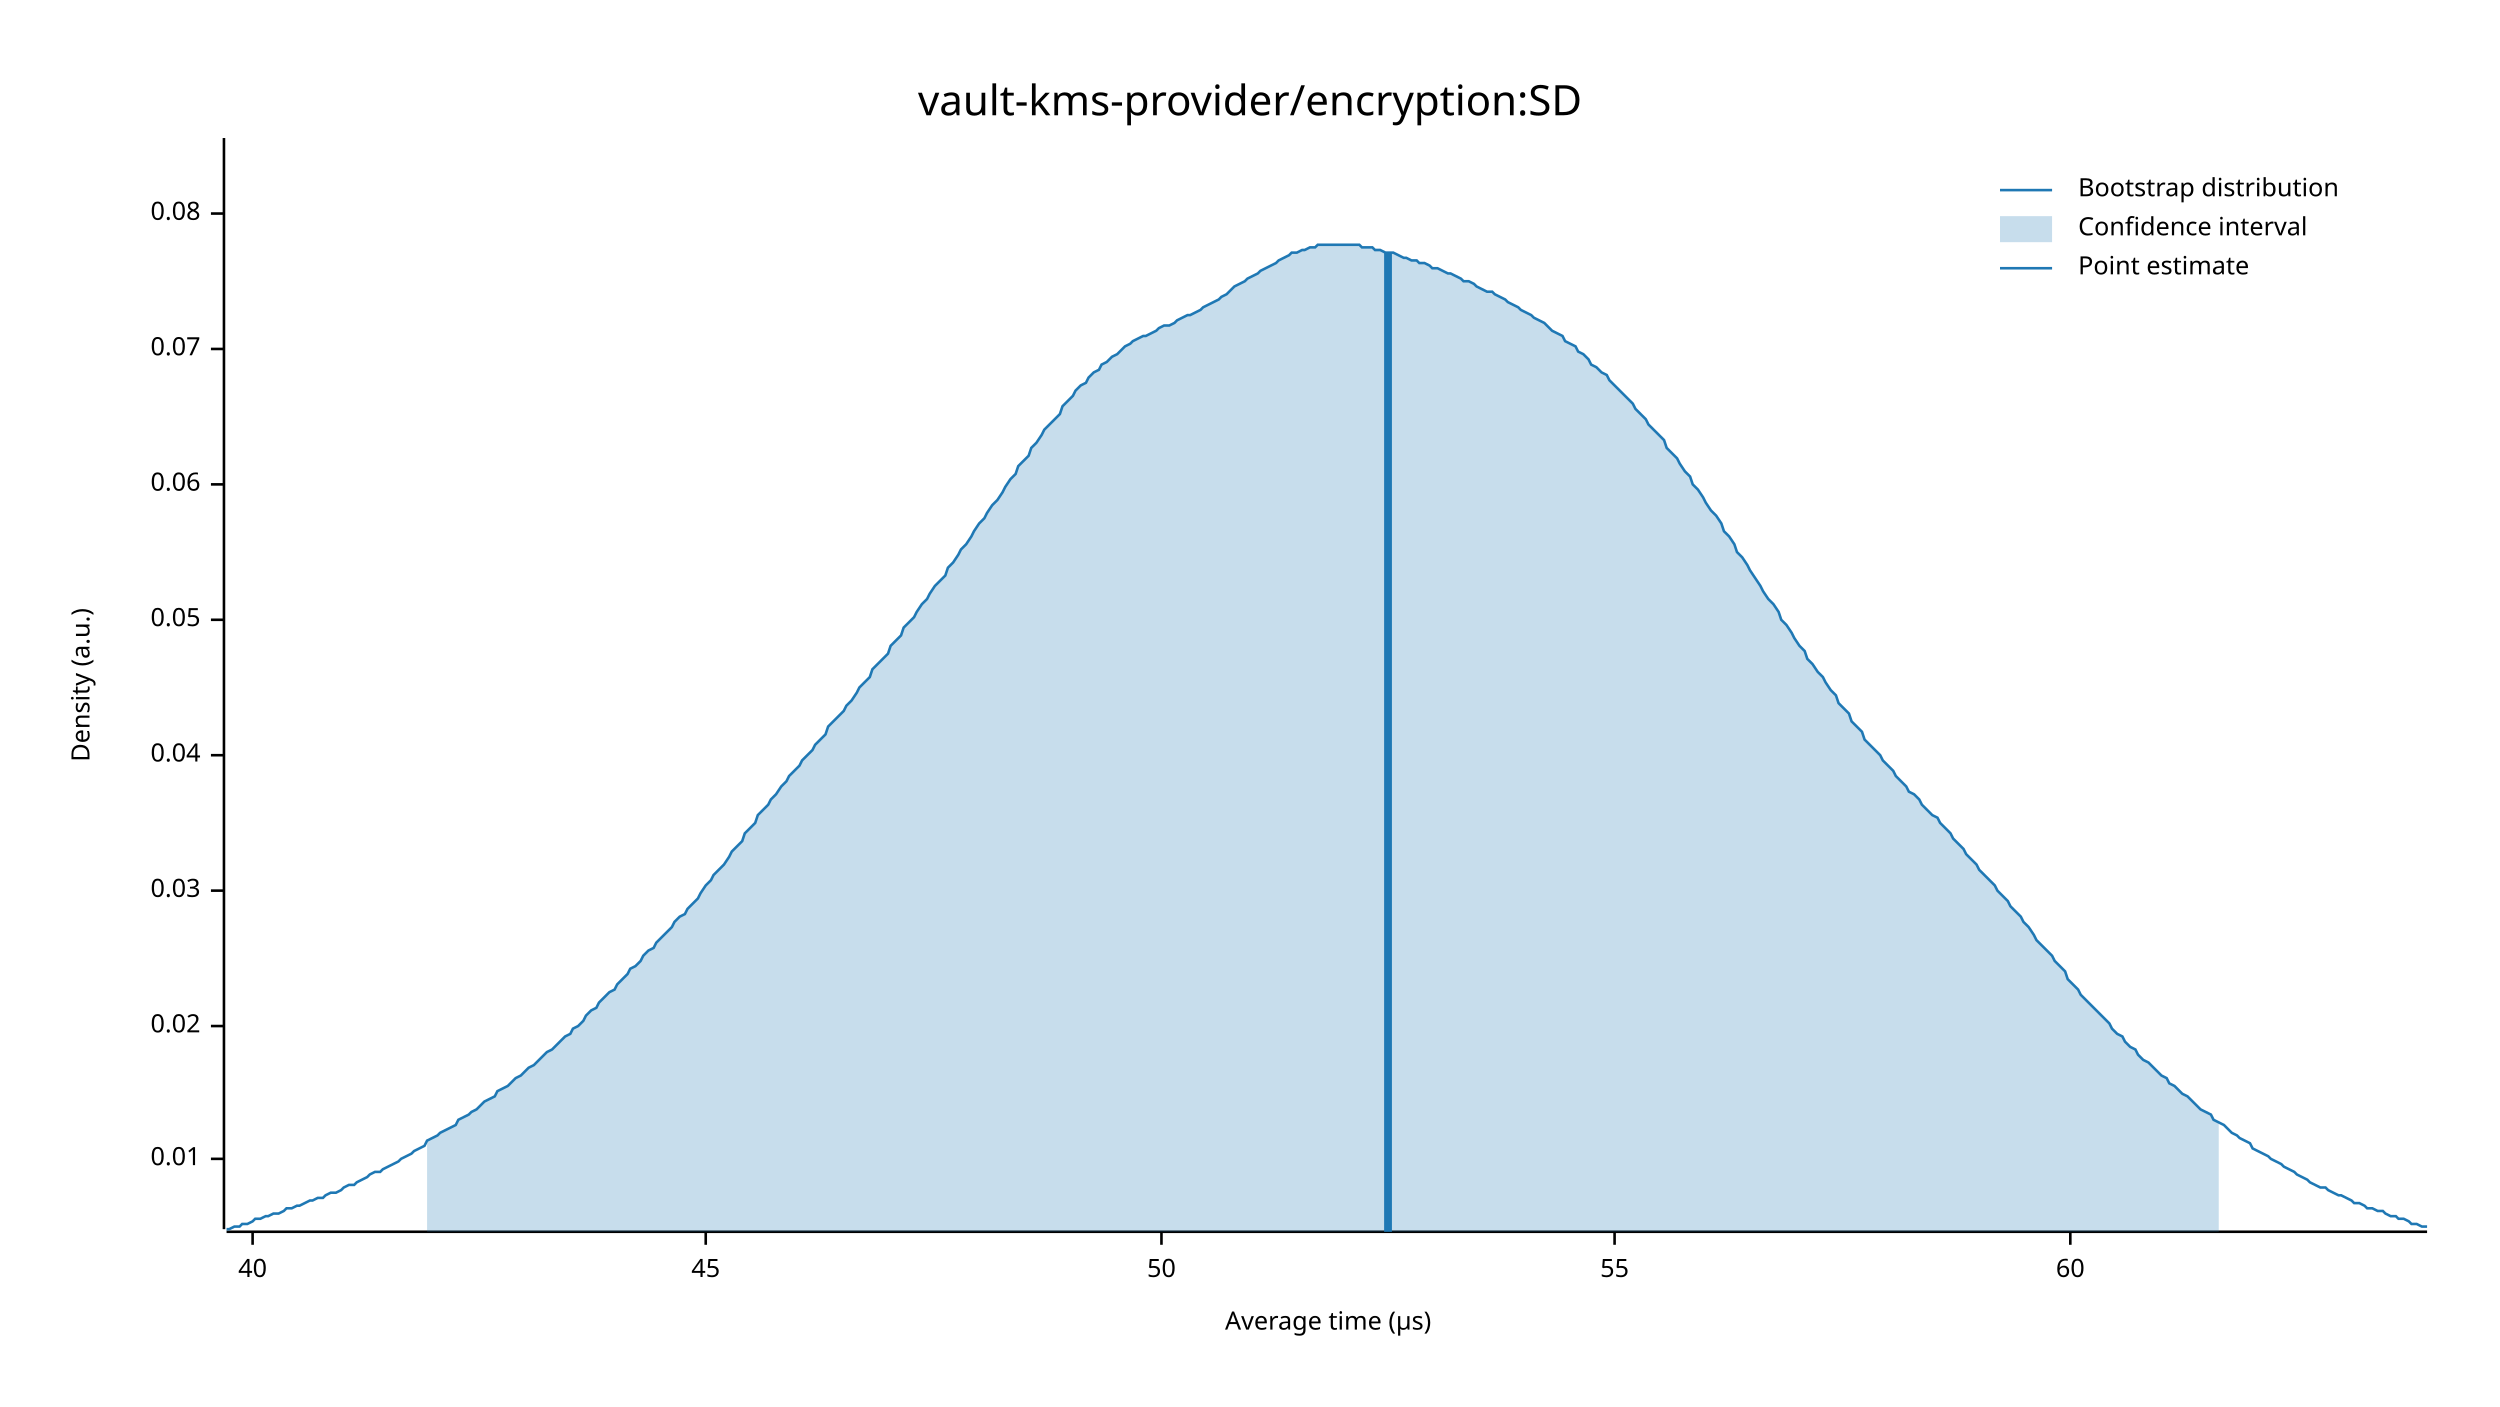
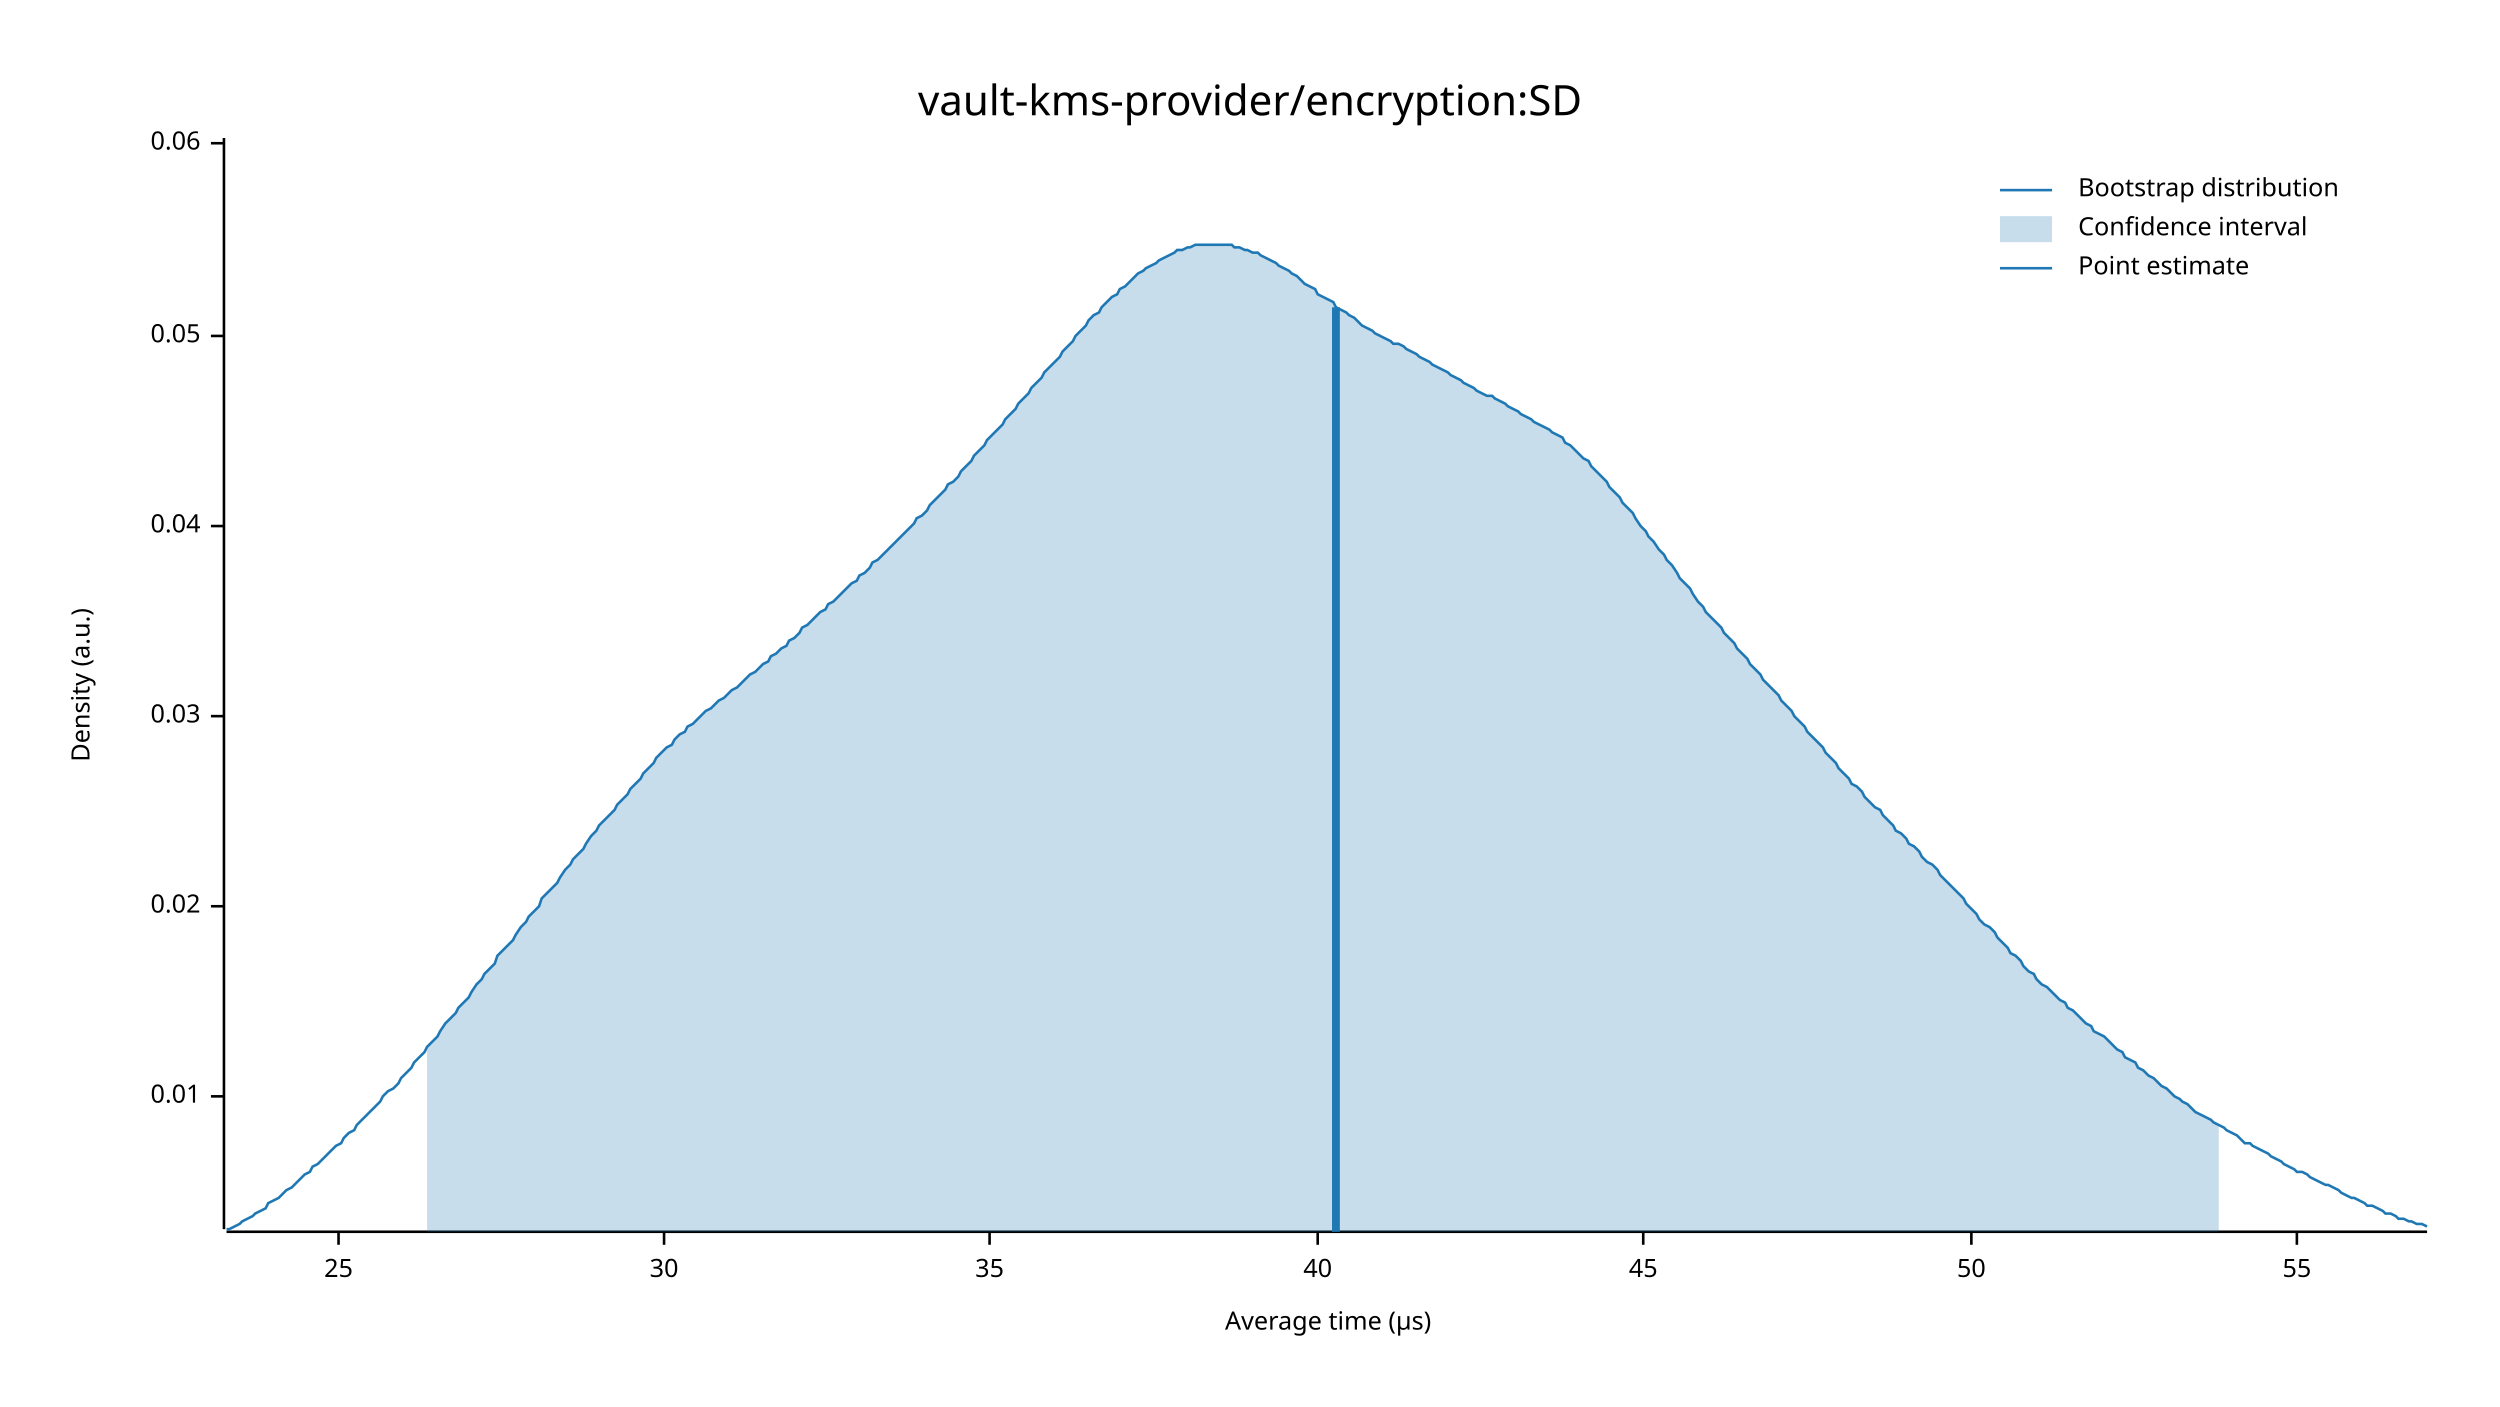
<svg xmlns="http://www.w3.org/2000/svg" width="960" height="540" viewBox="0 0 960 540">
  <text x="480" y="32" dy="0.76em" text-anchor="middle" font-family="sans-serif" font-size="16.129" opacity="1" fill="#000000">
vault-kms-provider/encryption:SD
</text>
  <text x="27" y="263" dy="0.76em" text-anchor="middle" font-family="sans-serif" font-size="9.677" opacity="1" fill="#000000" transform="rotate(270, 27, 263)">
Density (a.u.)
</text>
  <text x="510" y="513" dy="-0.5ex" text-anchor="middle" font-family="sans-serif" font-size="9.677" opacity="1" fill="#000000">
Average time (µs)
</text>
  <polyline fill="none" opacity="1" stroke="#000000" stroke-width="1" points="86,53 86,472 " />
-   <text x="77" y="445" dy="0.5ex" text-anchor="end" font-family="sans-serif" font-size="9.677" opacity="1" fill="#000000">
+   <text x="77" y="421" dy="0.5ex" text-anchor="end" font-family="sans-serif" font-size="9.677" opacity="1" fill="#000000">
0.01
</text>
-   <polyline fill="none" opacity="1" stroke="#000000" stroke-width="1" points="81,445 86,445 " />
-   <text x="77" y="394" dy="0.5ex" text-anchor="end" font-family="sans-serif" font-size="9.677" opacity="1" fill="#000000">
+   <polyline fill="none" opacity="1" stroke="#000000" stroke-width="1" points="81,421 86,421 " />
+   <text x="77" y="348" dy="0.5ex" text-anchor="end" font-family="sans-serif" font-size="9.677" opacity="1" fill="#000000">
0.02
</text>
-   <polyline fill="none" opacity="1" stroke="#000000" stroke-width="1" points="81,394 86,394 " />
-   <text x="77" y="342" dy="0.5ex" text-anchor="end" font-family="sans-serif" font-size="9.677" opacity="1" fill="#000000">
+   <polyline fill="none" opacity="1" stroke="#000000" stroke-width="1" points="81,348 86,348 " />
+   <text x="77" y="275" dy="0.5ex" text-anchor="end" font-family="sans-serif" font-size="9.677" opacity="1" fill="#000000">
0.03
</text>
-   <polyline fill="none" opacity="1" stroke="#000000" stroke-width="1" points="81,342 86,342 " />
-   <text x="77" y="290" dy="0.5ex" text-anchor="end" font-family="sans-serif" font-size="9.677" opacity="1" fill="#000000">
+   <polyline fill="none" opacity="1" stroke="#000000" stroke-width="1" points="81,275 86,275 " />
+   <text x="77" y="202" dy="0.5ex" text-anchor="end" font-family="sans-serif" font-size="9.677" opacity="1" fill="#000000">
0.04
</text>
-   <polyline fill="none" opacity="1" stroke="#000000" stroke-width="1" points="81,290 86,290 " />
-   <text x="77" y="238" dy="0.5ex" text-anchor="end" font-family="sans-serif" font-size="9.677" opacity="1" fill="#000000">
+   <polyline fill="none" opacity="1" stroke="#000000" stroke-width="1" points="81,202 86,202 " />
+   <text x="77" y="129" dy="0.5ex" text-anchor="end" font-family="sans-serif" font-size="9.677" opacity="1" fill="#000000">
0.05
</text>
-   <polyline fill="none" opacity="1" stroke="#000000" stroke-width="1" points="81,238 86,238 " />
-   <text x="77" y="186" dy="0.5ex" text-anchor="end" font-family="sans-serif" font-size="9.677" opacity="1" fill="#000000">
+   <polyline fill="none" opacity="1" stroke="#000000" stroke-width="1" points="81,129 86,129 " />
+   <text x="77" y="55" dy="0.5ex" text-anchor="end" font-family="sans-serif" font-size="9.677" opacity="1" fill="#000000">
0.06
</text>
-   <polyline fill="none" opacity="1" stroke="#000000" stroke-width="1" points="81,186 86,186 " />
-   <text x="77" y="134" dy="0.5ex" text-anchor="end" font-family="sans-serif" font-size="9.677" opacity="1" fill="#000000">
- 0.07
+   <polyline fill="none" opacity="1" stroke="#000000" stroke-width="1" points="81,55 86,55 " />
+   <polyline fill="none" opacity="1" stroke="#000000" stroke-width="1" points="87,473 932,473 " />
+   <text x="130" y="483" dy="0.76em" text-anchor="middle" font-family="sans-serif" font-size="9.677" opacity="1" fill="#000000">
+ 25
</text>
-   <polyline fill="none" opacity="1" stroke="#000000" stroke-width="1" points="81,134 86,134 " />
-   <text x="77" y="82" dy="0.5ex" text-anchor="end" font-family="sans-serif" font-size="9.677" opacity="1" fill="#000000">
- 0.08
+   <polyline fill="none" opacity="1" stroke="#000000" stroke-width="1" points="130,473 130,478 " />
+   <text x="255" y="483" dy="0.76em" text-anchor="middle" font-family="sans-serif" font-size="9.677" opacity="1" fill="#000000">
+ 30
</text>
-   <polyline fill="none" opacity="1" stroke="#000000" stroke-width="1" points="81,82 86,82 " />
-   <polyline fill="none" opacity="1" stroke="#000000" stroke-width="1" points="87,473 932,473 " />
-   <text x="97" y="483" dy="0.76em" text-anchor="middle" font-family="sans-serif" font-size="9.677" opacity="1" fill="#000000">
+   <polyline fill="none" opacity="1" stroke="#000000" stroke-width="1" points="255,473 255,478 " />
+   <text x="380" y="483" dy="0.76em" text-anchor="middle" font-family="sans-serif" font-size="9.677" opacity="1" fill="#000000">
+ 35
+ </text>
+   <polyline fill="none" opacity="1" stroke="#000000" stroke-width="1" points="380,473 380,478 " />
+   <text x="506" y="483" dy="0.76em" text-anchor="middle" font-family="sans-serif" font-size="9.677" opacity="1" fill="#000000">
40
</text>
-   <polyline fill="none" opacity="1" stroke="#000000" stroke-width="1" points="97,473 97,478 " />
-   <text x="271" y="483" dy="0.76em" text-anchor="middle" font-family="sans-serif" font-size="9.677" opacity="1" fill="#000000">
+   <polyline fill="none" opacity="1" stroke="#000000" stroke-width="1" points="506,473 506,478 " />
+   <text x="631" y="483" dy="0.76em" text-anchor="middle" font-family="sans-serif" font-size="9.677" opacity="1" fill="#000000">
45
</text>
-   <polyline fill="none" opacity="1" stroke="#000000" stroke-width="1" points="271,473 271,478 " />
-   <text x="446" y="483" dy="0.76em" text-anchor="middle" font-family="sans-serif" font-size="9.677" opacity="1" fill="#000000">
+   <polyline fill="none" opacity="1" stroke="#000000" stroke-width="1" points="631,473 631,478 " />
+   <text x="757" y="483" dy="0.76em" text-anchor="middle" font-family="sans-serif" font-size="9.677" opacity="1" fill="#000000">
50
</text>
-   <polyline fill="none" opacity="1" stroke="#000000" stroke-width="1" points="446,473 446,478 " />
-   <text x="620" y="483" dy="0.76em" text-anchor="middle" font-family="sans-serif" font-size="9.677" opacity="1" fill="#000000">
+   <polyline fill="none" opacity="1" stroke="#000000" stroke-width="1" points="757,473 757,478 " />
+   <text x="882" y="483" dy="0.76em" text-anchor="middle" font-family="sans-serif" font-size="9.677" opacity="1" fill="#000000">
55
</text>
-   <polyline fill="none" opacity="1" stroke="#000000" stroke-width="1" points="620,473 620,478 " />
-   <text x="795" y="483" dy="0.76em" text-anchor="middle" font-family="sans-serif" font-size="9.677" opacity="1" fill="#000000">
- 60
- </text>
-   <polyline fill="none" opacity="1" stroke="#000000" stroke-width="1" points="795,473 795,478 " />
-   <polyline fill="none" opacity="1" stroke="#1F78B4" stroke-width="1" points="87,472 88,472 90,471 92,471 93,470 95,470 97,469 98,468 100,468 102,467 103,467 105,466 107,466 109,465 110,464 112,464 114,463 115,463 117,462 119,461 120,461 122,460 124,460 125,459 127,458 129,458 131,457 132,456 134,455 136,455 137,454 139,453 141,452 142,451 144,450 146,450 147,449 149,448 151,447 153,446 154,445 156,444 158,443 159,442 161,441 163,440 164,438 166,437 168,436 169,435 171,434 173,433 175,432 176,430 178,429 180,428 181,427 183,426 185,424 186,423 188,422 190,421 191,419 193,418 195,417 197,415 198,414 200,413 202,411 203,410 205,409 207,407 208,406 210,404 212,403 214,401 215,400 217,398 219,397 220,395 222,394 224,392 225,390 227,388 229,387 230,385 232,383 234,381 236,380 237,378 239,376 241,374 242,372 244,371 246,369 247,367 249,365 251,364 252,362 254,360 256,358 258,356 259,354 261,352 263,351 264,349 266,347 268,345 269,343 271,340 273,338 274,336 276,334 278,332 280,329 281,327 283,325 285,323 286,320 288,318 290,316 291,313 293,311 295,309 296,307 298,305 300,302 302,300 303,298 305,296 307,294 308,292 310,290 312,288 313,286 315,284 317,282 318,279 320,277 322,275 324,273 325,271 327,269 329,266 330,264 332,262 334,260 335,257 337,255 339,253 341,251 342,248 344,246 346,244 347,241 349,239 351,237 352,235 354,232 356,230 357,228 359,225 361,223 363,221 364,218 366,216 368,213 369,211 371,209 373,206 374,204 376,201 378,199 379,197 381,194 383,192 385,189 386,187 388,184 390,182 391,179 393,177 395,175 396,172 398,170 400,167 401,165 403,163 405,161 407,159 408,156 410,154 412,152 413,150 415,148 417,147 418,145 420,143 422,142 423,140 425,139 427,137 429,136 430,135 432,133 434,132 435,131 437,130 439,129 440,129 442,128 444,127 445,126 447,125 449,125 451,124 452,123 454,122 456,121 457,121 459,120 461,119 462,118 464,117 466,116 468,115 469,114 471,113 473,111 474,110 476,109 478,108 479,107 481,106 483,105 484,104 486,103 488,102 490,101 491,100 493,99 495,98 496,97 498,97 500,96 501,96 503,95 505,95 506,94 508,94 510,94 512,94 513,94 515,94 517,94 518,94 520,94 522,94 523,95 525,95 527,95 528,96 530,96 532,97 534,97 535,97 537,98 539,99 540,99 542,100 544,100 545,101 547,101 549,102 550,103 552,103 554,104 556,105 557,105 559,106 561,107 562,108 564,108 566,109 567,110 569,111 571,112 573,112 574,113 576,114 578,115 579,116 581,117 583,118 584,119 586,120 588,121 589,122 591,123 593,124 595,126 596,127 598,128 600,129 601,131 603,132 605,133 606,135 608,136 610,138 611,140 613,141 615,143 617,144 618,146 620,148 622,150 623,151 625,153 627,155 628,157 630,159 632,161 633,163 635,165 637,167 639,169 640,172 642,174 644,176 645,178 647,181 649,183 650,186 652,188 654,191 655,193 657,196 659,198 661,201 662,204 664,206 666,209 667,212 669,214 671,217 672,219 674,222 676,225 677,227 679,230 681,232 683,235 684,238 686,240 688,243 689,245 691,248 693,250 694,253 696,255 698,258 700,260 701,262 703,265 705,267 706,270 708,272 710,274 711,277 713,279 715,281 716,284 718,286 720,288 722,290 723,292 725,294 727,296 728,298 730,300 732,302 733,304 735,305 737,307 738,309 740,311 742,313 744,314 745,316 747,318 749,320 750,322 752,324 754,326 755,328 757,330 759,332 760,334 762,336 764,338 766,340 767,342 769,344 771,346 772,348 774,350 776,352 777,354 779,356 781,359 782,361 784,363 786,365 788,367 789,369 791,371 793,373 794,376 796,378 798,380 799,382 801,384 803,386 804,387 806,389 808,391 810,393 811,395 813,397 815,398 816,400 818,402 820,403 821,405 823,407 825,408 827,410 828,411 830,413 832,414 833,416 835,417 837,419 838,420 840,421 842,423 843,424 845,426 847,427 849,428 850,430 852,431 854,432 855,433 857,435 859,436 860,437 862,438 864,439 865,441 867,442 869,443 871,444 872,445 874,446 876,447 877,448 879,449 881,450 882,451 884,452 886,453 887,454 889,455 891,456 893,456 894,457 896,458 898,459 899,459 901,460 903,461 904,462 906,462 908,463 909,464 911,464 913,465 915,465 916,466 918,467 920,467 921,468 923,468 925,469 926,470 928,470 930,471 932,471 " />
-   <polygon opacity="0.25" fill="#1F78B4" points="164,438 166,437 168,436 169,435 171,434 173,433 175,432 176,430 178,429 180,428 181,427 183,426 185,424 186,423 188,422 190,421 191,419 193,418 195,417 197,415 198,414 200,413 202,411 203,410 205,409 207,407 208,406 210,404 212,403 214,401 215,400 217,398 219,397 220,395 222,394 224,392 225,390 227,388 229,387 230,385 232,383 234,381 236,380 237,378 239,376 241,374 242,372 244,371 246,369 247,367 249,365 251,364 252,362 254,360 256,358 258,356 259,354 261,352 263,351 264,349 266,347 268,345 269,343 271,340 273,338 274,336 276,334 278,332 280,329 281,327 283,325 285,323 286,320 288,318 290,316 291,313 293,311 295,309 296,307 298,305 300,302 302,300 303,298 305,296 307,294 308,292 310,290 312,288 313,286 315,284 317,282 318,279 320,277 322,275 324,273 325,271 327,269 329,266 330,264 332,262 334,260 335,257 337,255 339,253 341,251 342,248 344,246 346,244 347,241 349,239 351,237 352,235 354,232 356,230 357,228 359,225 361,223 363,221 364,218 366,216 368,213 369,211 371,209 373,206 374,204 376,201 378,199 379,197 381,194 383,192 385,189 386,187 388,184 390,182 391,179 393,177 395,175 396,172 398,170 400,167 401,165 403,163 405,161 407,159 408,156 410,154 412,152 413,150 415,148 417,147 418,145 420,143 422,142 423,140 425,139 427,137 429,136 430,135 432,133 434,132 435,131 437,130 439,129 440,129 442,128 444,127 445,126 447,125 449,125 451,124 452,123 454,122 456,121 457,121 459,120 461,119 462,118 464,117 466,116 468,115 469,114 471,113 473,111 474,110 476,109 478,108 479,107 481,106 483,105 484,104 486,103 488,102 490,101 491,100 493,99 495,98 496,97 498,97 500,96 501,96 503,95 505,95 506,94 508,94 510,94 512,94 513,94 515,94 517,94 518,94 520,94 522,94 523,95 525,95 527,95 528,96 530,96 532,97 534,97 535,97 537,98 539,99 540,99 542,100 544,100 545,101 547,101 549,102 550,103 552,103 554,104 556,105 557,105 559,106 561,107 562,108 564,108 566,109 567,110 569,111 571,112 573,112 574,113 576,114 578,115 579,116 581,117 583,118 584,119 586,120 588,121 589,122 591,123 593,124 595,126 596,127 598,128 600,129 601,131 603,132 605,133 606,135 608,136 610,138 611,140 613,141 615,143 617,144 618,146 620,148 622,150 623,151 625,153 627,155 628,157 630,159 632,161 633,163 635,165 637,167 639,169 640,172 642,174 644,176 645,178 647,181 649,183 650,186 652,188 654,191 655,193 657,196 659,198 661,201 662,204 664,206 666,209 667,212 669,214 671,217 672,219 674,222 676,225 677,227 679,230 681,232 683,235 684,238 686,240 688,243 689,245 691,248 693,250 694,253 696,255 698,258 700,260 701,262 703,265 705,267 706,270 708,272 710,274 711,277 713,279 715,281 716,284 718,286 720,288 722,290 723,292 725,294 727,296 728,298 730,300 732,302 733,304 735,305 737,307 738,309 740,311 742,313 744,314 745,316 747,318 749,320 750,322 752,324 754,326 755,328 757,330 759,332 760,334 762,336 764,338 766,340 767,342 769,344 771,346 772,348 774,350 776,352 777,354 779,356 781,359 782,361 784,363 786,365 788,367 789,369 791,371 793,373 794,376 796,378 798,380 799,382 801,384 803,386 804,387 806,389 808,391 810,393 811,395 813,397 815,398 816,400 818,402 820,403 821,405 823,407 825,408 827,410 828,411 830,413 832,414 833,416 835,417 837,419 838,420 840,421 842,423 843,424 845,426 847,427 849,428 850,430 852,431 852,473 164,473 " />
-   <polyline fill="none" opacity="1" stroke="#1F78B4" stroke-width="3" points="533,473 533,97 " />
+   <polyline fill="none" opacity="1" stroke="#000000" stroke-width="1" points="882,473 882,478 " />
+   <polyline fill="none" opacity="1" stroke="#1F78B4" stroke-width="1" points="87,472 88,472 90,471 92,470 93,469 95,468 97,467 98,466 100,465 102,464 103,462 105,461 107,460 109,458 110,457 112,456 114,454 115,453 117,451 119,450 120,448 122,447 124,445 125,444 127,442 129,440 131,439 132,437 134,435 136,434 137,432 139,430 141,428 142,427 144,425 146,423 147,421 149,419 151,418 153,416 154,414 156,412 158,410 159,408 161,406 163,404 164,402 166,400 168,398 169,396 171,393 173,391 175,389 176,387 178,385 180,383 181,381 183,378 185,376 186,374 188,372 190,370 191,367 193,365 195,363 197,361 198,359 200,356 202,354 203,352 205,350 207,348 208,345 210,343 212,341 214,339 215,337 217,334 219,332 220,330 222,328 224,326 225,324 227,321 229,319 230,317 232,315 234,313 236,311 237,309 239,307 241,305 242,303 244,301 246,299 247,297 249,295 251,293 252,291 254,289 256,287 258,286 259,284 261,282 263,281 264,279 266,278 268,276 269,275 271,273 273,272 274,271 276,269 278,268 280,266 281,265 283,264 285,262 286,261 288,259 290,258 291,257 293,255 295,254 296,252 298,251 300,249 302,248 303,246 305,245 307,243 308,241 310,240 312,238 313,237 315,235 317,234 318,232 320,231 322,229 324,227 325,226 327,224 329,223 330,221 332,220 334,218 335,216 337,215 339,213 341,211 342,210 344,208 346,206 347,205 349,203 351,201 352,199 354,198 356,196 357,194 359,192 361,190 363,188 364,186 366,185 368,183 369,181 371,179 373,177 374,175 376,173 378,171 379,169 381,167 383,165 385,163 386,161 388,159 390,157 391,155 393,153 395,151 396,149 398,147 400,145 401,143 403,141 405,139 407,137 408,135 410,133 412,131 413,129 415,127 417,125 418,123 420,121 422,120 423,118 425,116 427,114 429,113 430,111 432,110 434,108 435,107 437,105 439,104 440,103 442,102 444,101 445,100 447,99 449,98 451,97 452,96 454,96 456,95 457,95 459,94 461,94 462,94 464,94 466,94 468,94 469,94 471,94 473,94 474,95 476,95 478,96 479,96 481,97 483,97 484,98 486,99 488,100 490,101 491,102 493,103 495,104 496,105 498,106 500,108 501,109 503,110 505,111 506,113 508,114 510,115 512,116 513,118 515,119 517,120 518,121 520,122 522,124 523,125 525,126 527,127 528,128 530,129 532,130 534,131 535,132 537,132 539,133 540,134 542,135 544,136 545,137 547,138 549,139 550,140 552,141 554,142 556,143 557,144 559,145 561,146 562,147 564,148 566,149 567,150 569,151 571,152 573,152 574,153 576,154 578,155 579,156 581,157 583,158 584,159 586,160 588,161 589,162 591,163 593,164 595,165 596,166 598,167 600,168 601,170 603,171 605,173 606,174 608,176 610,177 611,179 613,181 615,183 617,185 618,187 620,189 622,191 623,193 625,195 627,197 628,199 630,202 632,204 633,206 635,208 637,211 639,213 640,215 642,217 644,220 645,222 647,224 649,226 650,228 652,231 654,233 655,235 657,237 659,239 661,241 662,243 664,245 666,247 667,249 669,251 671,253 672,255 674,257 676,259 677,261 679,263 681,265 683,267 684,269 686,271 688,273 689,275 691,277 693,279 694,281 696,283 698,285 700,287 701,289 703,291 705,293 706,295 708,297 710,299 711,301 713,302 715,304 716,306 718,308 720,310 722,311 723,313 725,315 727,317 728,319 730,320 732,322 733,324 735,325 737,327 738,329 740,331 742,332 744,334 745,336 747,338 749,340 750,341 752,343 754,345 755,347 757,349 759,351 760,353 762,355 764,356 766,358 767,360 769,362 771,364 772,366 774,367 776,369 777,371 779,373 781,374 782,376 784,378 786,379 788,381 789,382 791,384 793,385 794,387 796,388 798,390 799,391 801,393 803,394 804,396 806,397 808,398 810,400 811,401 813,403 815,404 816,406 818,407 820,408 821,410 823,411 825,413 827,414 828,415 830,417 832,418 833,419 835,421 837,422 838,423 840,424 842,426 843,427 845,428 847,429 849,430 850,431 852,432 854,433 855,434 857,435 859,436 860,437 862,439 864,439 865,440 867,441 869,442 871,443 872,444 874,445 876,446 877,447 879,448 881,449 882,450 884,450 886,451 887,452 889,453 891,454 893,455 894,455 896,456 898,457 899,458 901,459 903,460 904,460 906,461 908,462 909,463 911,463 913,464 915,465 916,466 918,466 920,467 921,468 923,468 925,469 926,469 928,470 930,470 932,471 " />
+   <polygon opacity="0.25" fill="#1F78B4" points="164,402 166,400 168,398 169,396 171,393 173,391 175,389 176,387 178,385 180,383 181,381 183,378 185,376 186,374 188,372 190,370 191,367 193,365 195,363 197,361 198,359 200,356 202,354 203,352 205,350 207,348 208,345 210,343 212,341 214,339 215,337 217,334 219,332 220,330 222,328 224,326 225,324 227,321 229,319 230,317 232,315 234,313 236,311 237,309 239,307 241,305 242,303 244,301 246,299 247,297 249,295 251,293 252,291 254,289 256,287 258,286 259,284 261,282 263,281 264,279 266,278 268,276 269,275 271,273 273,272 274,271 276,269 278,268 280,266 281,265 283,264 285,262 286,261 288,259 290,258 291,257 293,255 295,254 296,252 298,251 300,249 302,248 303,246 305,245 307,243 308,241 310,240 312,238 313,237 315,235 317,234 318,232 320,231 322,229 324,227 325,226 327,224 329,223 330,221 332,220 334,218 335,216 337,215 339,213 341,211 342,210 344,208 346,206 347,205 349,203 351,201 352,199 354,198 356,196 357,194 359,192 361,190 363,188 364,186 366,185 368,183 369,181 371,179 373,177 374,175 376,173 378,171 379,169 381,167 383,165 385,163 386,161 388,159 390,157 391,155 393,153 395,151 396,149 398,147 400,145 401,143 403,141 405,139 407,137 408,135 410,133 412,131 413,129 415,127 417,125 418,123 420,121 422,120 423,118 425,116 427,114 429,113 430,111 432,110 434,108 435,107 437,105 439,104 440,103 442,102 444,101 445,100 447,99 449,98 451,97 452,96 454,96 456,95 457,95 459,94 461,94 462,94 464,94 466,94 468,94 469,94 471,94 473,94 474,95 476,95 478,96 479,96 481,97 483,97 484,98 486,99 488,100 490,101 491,102 493,103 495,104 496,105 498,106 500,108 501,109 503,110 505,111 506,113 508,114 510,115 512,116 513,118 515,119 517,120 518,121 520,122 522,124 523,125 525,126 527,127 528,128 530,129 532,130 534,131 535,132 537,132 539,133 540,134 542,135 544,136 545,137 547,138 549,139 550,140 552,141 554,142 556,143 557,144 559,145 561,146 562,147 564,148 566,149 567,150 569,151 571,152 573,152 574,153 576,154 578,155 579,156 581,157 583,158 584,159 586,160 588,161 589,162 591,163 593,164 595,165 596,166 598,167 600,168 601,170 603,171 605,173 606,174 608,176 610,177 611,179 613,181 615,183 617,185 618,187 620,189 622,191 623,193 625,195 627,197 628,199 630,202 632,204 633,206 635,208 637,211 639,213 640,215 642,217 644,220 645,222 647,224 649,226 650,228 652,231 654,233 655,235 657,237 659,239 661,241 662,243 664,245 666,247 667,249 669,251 671,253 672,255 674,257 676,259 677,261 679,263 681,265 683,267 684,269 686,271 688,273 689,275 691,277 693,279 694,281 696,283 698,285 700,287 701,289 703,291 705,293 706,295 708,297 710,299 711,301 713,302 715,304 716,306 718,308 720,310 722,311 723,313 725,315 727,317 728,319 730,320 732,322 733,324 735,325 737,327 738,329 740,331 742,332 744,334 745,336 747,338 749,340 750,341 752,343 754,345 755,347 757,349 759,351 760,353 762,355 764,356 766,358 767,360 769,362 771,364 772,366 774,367 776,369 777,371 779,373 781,374 782,376 784,378 786,379 788,381 789,382 791,384 793,385 794,387 796,388 798,390 799,391 801,393 803,394 804,396 806,397 808,398 810,400 811,401 813,403 815,404 816,406 818,407 820,408 821,410 823,411 825,413 827,414 828,415 830,417 832,418 833,419 835,421 837,422 838,423 840,424 842,426 843,427 845,428 847,429 849,430 850,431 852,432 852,473 164,473 " />
+   <polyline fill="none" opacity="1" stroke="#1F78B4" stroke-width="3" points="513,473 513,118 " />
  <text x="798" y="68" dy="0.76em" text-anchor="start" font-family="sans-serif" font-size="9.677" opacity="1" fill="#000000">
Bootstrap distribution
</text>
  <text x="798" y="83" dy="0.76em" text-anchor="start" font-family="sans-serif" font-size="9.677" opacity="1" fill="#000000">
Confidence interval
</text>
  <text x="798" y="98" dy="0.76em" text-anchor="start" font-family="sans-serif" font-size="9.677" opacity="1" fill="#000000">
Point estimate
</text>
  <polyline fill="none" opacity="1" stroke="#1F78B4" stroke-width="1" points="768,73 788,73 " />
  <rect x="768" y="83" width="20" height="10" opacity="0.25" fill="#1F78B4" stroke="none" />
  <polyline fill="none" opacity="1" stroke="#1F78B4" stroke-width="1" points="768,103 788,103 " />
</svg>
